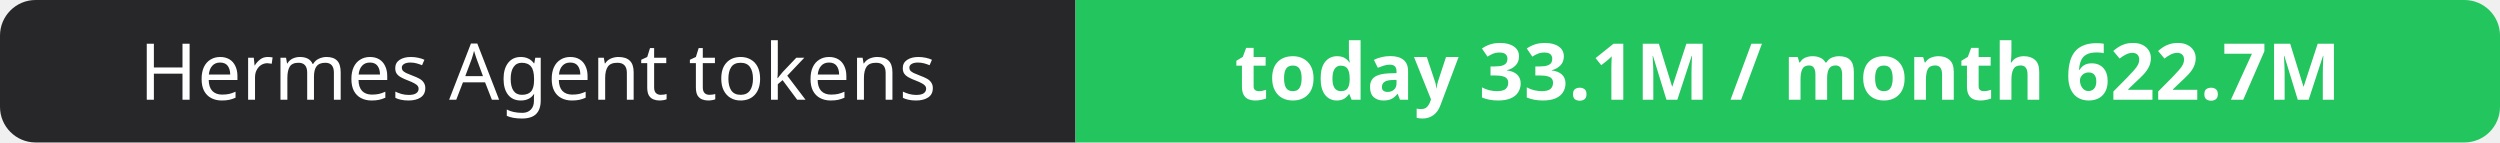
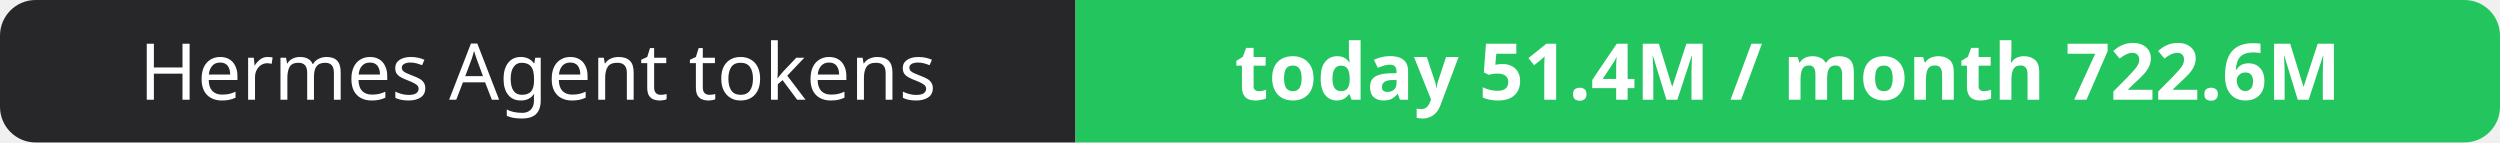
- <svg xmlns="http://www.w3.org/2000/svg" width="351" height="20" role="img" aria-label="Hermes Agent tokens: today 33.1M / month 622.7M">
+ <svg xmlns="http://www.w3.org/2000/svg" width="351" height="20" role="img" aria-label="Hermes Agent tokens: today 51.4M / month 722.6M">
  <clipPath id="r">
    <rect width="351" height="20" rx="5" fill="#fff" />
  </clipPath>
  <g clip-path="url(#r)">
    <rect width="151" height="20" fill="#27272a" />
    <rect x="151" width="200" height="20" fill="#22c55e" />
  </g>
  <g fill="#fff" text-anchor="middle" font-family="Verdana,Geneva,sans-serif" font-size="11">
    <text x="75.5" y="14">Hermes Agent tokens</text>
-     <text x="251.0" y="14" font-weight="700">today 33.1M / month 622.7M</text>
+     <text x="251.0" y="14" font-weight="700">today 51.4M / month 722.6M</text>
  </g>
</svg>
